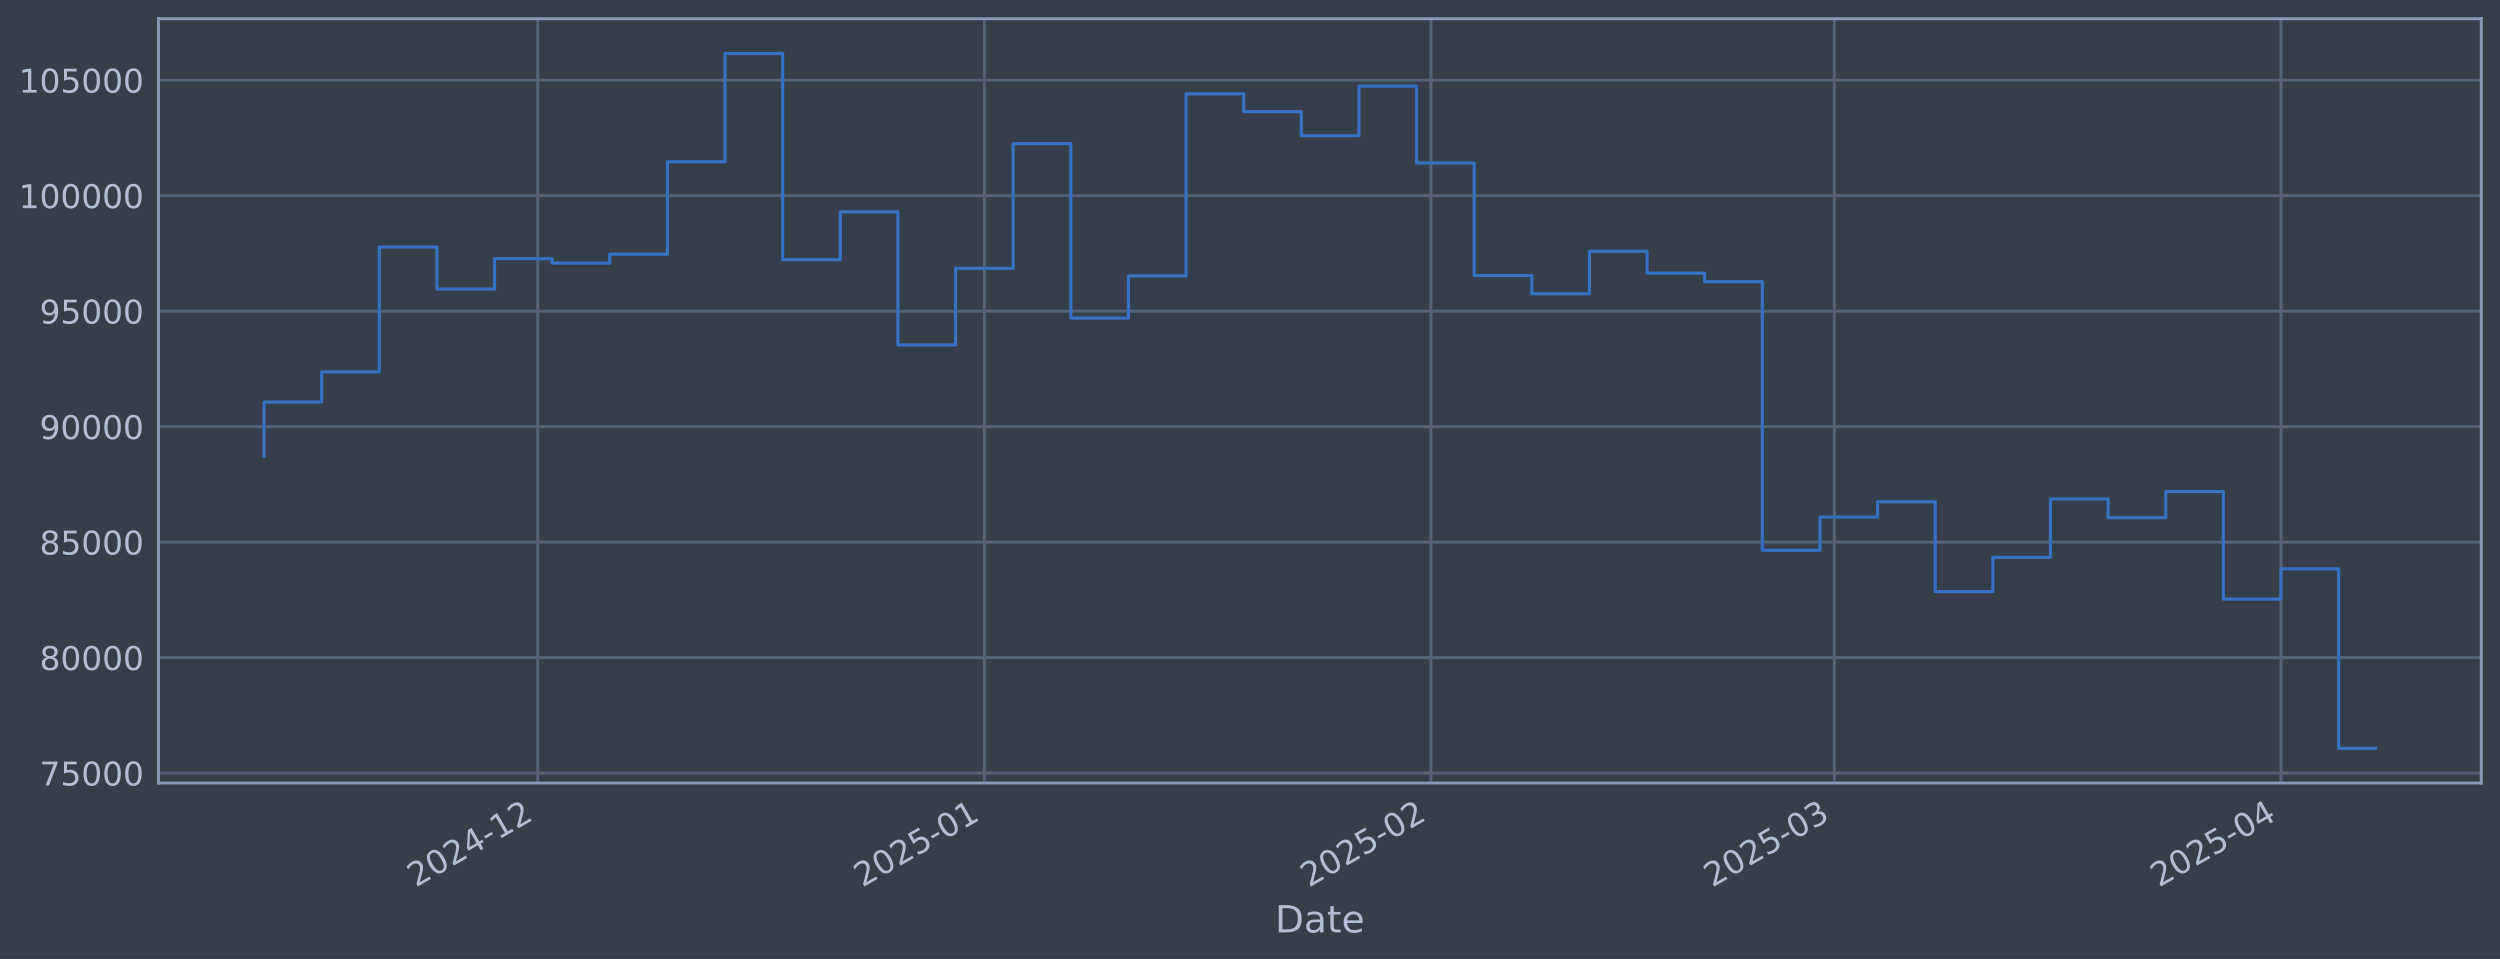
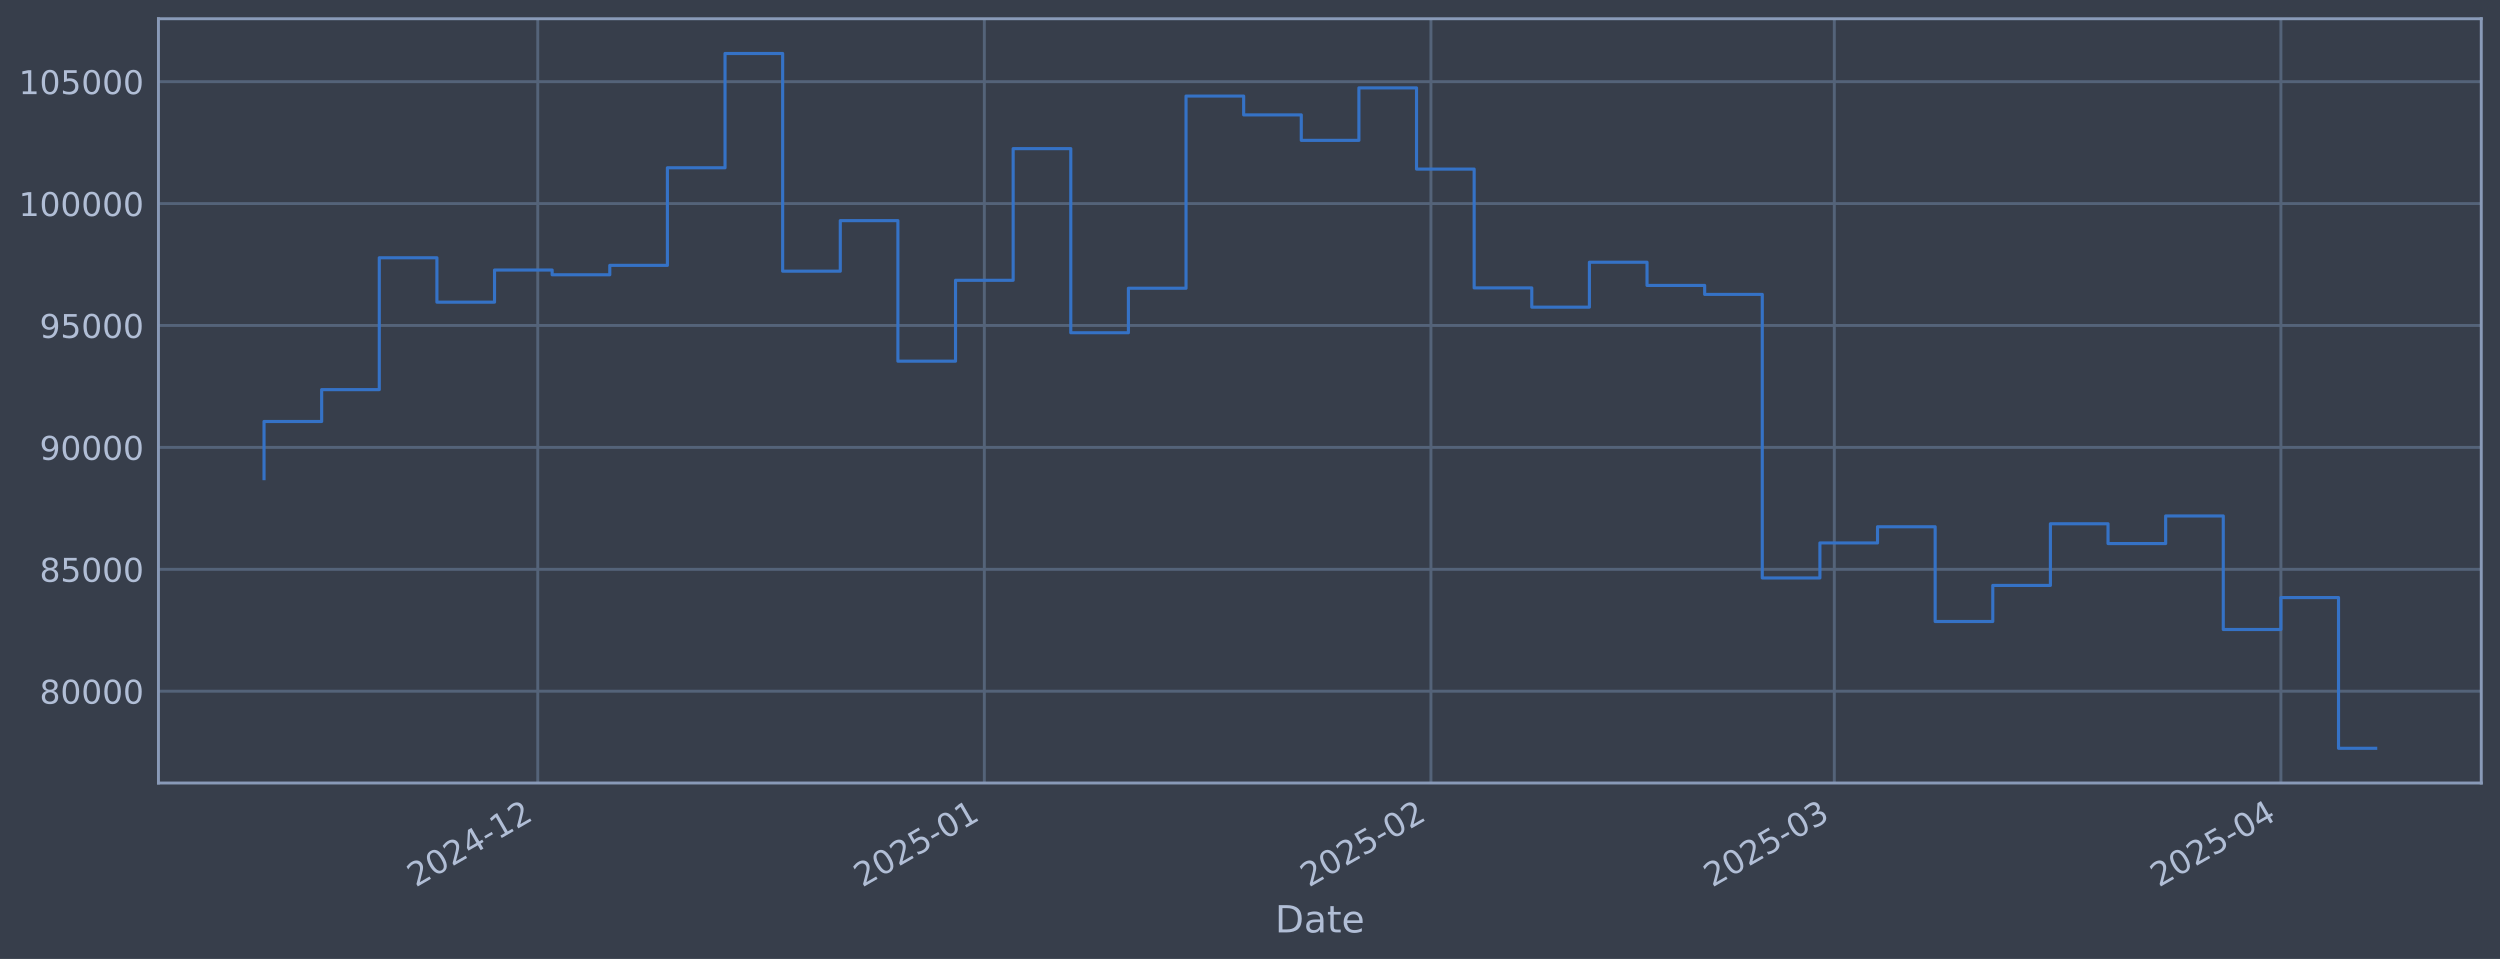
<svg xmlns="http://www.w3.org/2000/svg" xmlns:xlink="http://www.w3.org/1999/xlink" width="960.9pt" height="368.58pt" viewBox="0 0 960.9 368.58" version="1.1">
  <defs>
    <style type="text/css">*{stroke-linejoin: round; stroke-linecap: butt}</style>
  </defs>
  <g id="figure_1">
    <g id="patch_1">
      <path d="M 0 368.58  L 960.9 368.58  L 960.9 0  L 0 0  z " style="fill: #373e4b" />
    </g>
    <g id="axes_1">
      <g id="patch_2">
        <path d="M 60.901 300.96  L 953.701 300.96  L 953.701 7.2  L 60.901 7.2  z " style="fill: #373e4b" />
      </g>
      <g id="matplotlib.axis_1">
        <g id="xtick_1">
          <g id="line2d_1">
-             <path d="M 206.693 300.96  L 206.693 7.2  " clip-path="url(#pc6a83551aa)" style="fill: none; stroke: #546379; stroke-width: 1.12; stroke-linecap: square" />
+             <path d="M 206.689 300.96  L 206.689 7.2  " clip-path="url(#p0c59e5db0f)" style="fill: none; stroke: #546379; stroke-width: 1.12; stroke-linecap: square" />
          </g>
          <g id="line2d_2" />
          <g id="text_1">
-             <g style="fill: #b1bed6" transform="translate(159.7894 341.1745) rotate(-30) scale(0.126 -0.126)">
+             <g style="fill: #b1bed6" transform="translate(159.7855 341.1745) rotate(-30) scale(0.126 -0.126)">
              <defs>
                <path id="DejaVuSans-32" d="M 1228 531  L 3431 531  L 3431 0  L 469 0  L 469 531  Q 828 903 1448 1529  Q 2069 2156 2228 2338  Q 2531 2678 2651 2914  Q 2772 3150 2772 3378  Q 2772 3750 2511 3984  Q 2250 4219 1831 4219  Q 1534 4219 1204 4116  Q 875 4013 500 3803  L 500 4441  Q 881 4594 1212 4672  Q 1544 4750 1819 4750  Q 2544 4750 2975 4387  Q 3406 4025 3406 3419  Q 3406 3131 3298 2873  Q 3191 2616 2906 2266  Q 2828 2175 2409 1742  Q 1991 1309 1228 531  z " transform="scale(0.015625)" />
                <path id="DejaVuSans-30" d="M 2034 4250  Q 1547 4250 1301 3770  Q 1056 3291 1056 2328  Q 1056 1369 1301 889  Q 1547 409 2034 409  Q 2525 409 2770 889  Q 3016 1369 3016 2328  Q 3016 3291 2770 3770  Q 2525 4250 2034 4250  z M 2034 4750  Q 2819 4750 3233 4129  Q 3647 3509 3647 2328  Q 3647 1150 3233 529  Q 2819 -91 2034 -91  Q 1250 -91 836 529  Q 422 1150 422 2328  Q 422 3509 836 4129  Q 1250 4750 2034 4750  z " transform="scale(0.015625)" />
                <path id="DejaVuSans-34" d="M 2419 4116  L 825 1625  L 2419 1625  L 2419 4116  z M 2253 4666  L 3047 4666  L 3047 1625  L 3713 1625  L 3713 1100  L 3047 1100  L 3047 0  L 2419 0  L 2419 1100  L 313 1100  L 313 1709  L 2253 4666  z " transform="scale(0.015625)" />
                <path id="DejaVuSans-2d" d="M 313 2009  L 1997 2009  L 1997 1497  L 313 1497  L 313 2009  z " transform="scale(0.015625)" />
                <path id="DejaVuSans-31" d="M 794 531  L 1825 531  L 1825 4091  L 703 3866  L 703 4441  L 1819 4666  L 2450 4666  L 2450 531  L 3481 531  L 3481 0  L 794 0  L 794 531  z " transform="scale(0.015625)" />
              </defs>
              <use xlink:href="#DejaVuSans-32" />
              <use xlink:href="#DejaVuSans-30" transform="translate(63.62305 0)" />
              <use xlink:href="#DejaVuSans-32" transform="translate(127.2461 0)" />
              <use xlink:href="#DejaVuSans-34" transform="translate(190.8691 0)" />
              <use xlink:href="#DejaVuSans-2d" transform="translate(254.4922 0)" />
              <use xlink:href="#DejaVuSans-31" transform="translate(290.5762 0)" />
              <use xlink:href="#DejaVuSans-32" transform="translate(354.1992 0)" />
            </g>
          </g>
        </g>
        <g id="xtick_2">
          <g id="line2d_3">
-             <path d="M 378.352 300.96  L 378.352 7.2  " clip-path="url(#pc6a83551aa)" style="fill: none; stroke: #546379; stroke-width: 1.12; stroke-linecap: square" />
+             <path d="M 378.341 300.96  L 378.341 7.2  " clip-path="url(#p0c59e5db0f)" style="fill: none; stroke: #546379; stroke-width: 1.12; stroke-linecap: square" />
          </g>
          <g id="line2d_4" />
          <g id="text_2">
-             <g style="fill: #b1bed6" transform="translate(331.4483 341.1745) rotate(-30) scale(0.126 -0.126)">
+             <g style="fill: #b1bed6" transform="translate(331.4382 341.1745) rotate(-30) scale(0.126 -0.126)">
              <defs>
                <path id="DejaVuSans-35" d="M 691 4666  L 3169 4666  L 3169 4134  L 1269 4134  L 1269 2991  Q 1406 3038 1543 3061  Q 1681 3084 1819 3084  Q 2600 3084 3056 2656  Q 3513 2228 3513 1497  Q 3513 744 3044 326  Q 2575 -91 1722 -91  Q 1428 -91 1123 -41  Q 819 9 494 109  L 494 744  Q 775 591 1075 516  Q 1375 441 1709 441  Q 2250 441 2565 725  Q 2881 1009 2881 1497  Q 2881 1984 2565 2268  Q 2250 2553 1709 2553  Q 1456 2553 1204 2497  Q 953 2441 691 2322  L 691 4666  z " transform="scale(0.015625)" />
              </defs>
              <use xlink:href="#DejaVuSans-32" />
              <use xlink:href="#DejaVuSans-30" transform="translate(63.62305 0)" />
              <use xlink:href="#DejaVuSans-32" transform="translate(127.2461 0)" />
              <use xlink:href="#DejaVuSans-35" transform="translate(190.8691 0)" />
              <use xlink:href="#DejaVuSans-2d" transform="translate(254.4922 0)" />
              <use xlink:href="#DejaVuSans-30" transform="translate(290.5762 0)" />
              <use xlink:href="#DejaVuSans-31" transform="translate(354.1992 0)" />
            </g>
          </g>
        </g>
        <g id="xtick_3">
          <g id="line2d_5">
-             <path d="M 550.011 300.96  L 550.011 7.2  " clip-path="url(#pc6a83551aa)" style="fill: none; stroke: #546379; stroke-width: 1.12; stroke-linecap: square" />
+             <path d="M 549.994 300.96  L 549.994 7.2  " clip-path="url(#p0c59e5db0f)" style="fill: none; stroke: #546379; stroke-width: 1.12; stroke-linecap: square" />
          </g>
          <g id="line2d_6" />
          <g id="text_3">
-             <g style="fill: #b1bed6" transform="translate(503.1073 341.1745) rotate(-30) scale(0.126 -0.126)">
+             <g style="fill: #b1bed6" transform="translate(503.0909 341.1745) rotate(-30) scale(0.126 -0.126)">
              <use xlink:href="#DejaVuSans-32" />
              <use xlink:href="#DejaVuSans-30" transform="translate(63.62305 0)" />
              <use xlink:href="#DejaVuSans-32" transform="translate(127.2461 0)" />
              <use xlink:href="#DejaVuSans-35" transform="translate(190.8691 0)" />
              <use xlink:href="#DejaVuSans-2d" transform="translate(254.4922 0)" />
              <use xlink:href="#DejaVuSans-30" transform="translate(290.5762 0)" />
              <use xlink:href="#DejaVuSans-32" transform="translate(354.1992 0)" />
            </g>
          </g>
        </g>
        <g id="xtick_4">
          <g id="line2d_7">
-             <path d="M 705.057 300.96  L 705.057 7.2  " clip-path="url(#pc6a83551aa)" style="fill: none; stroke: #546379; stroke-width: 1.12; stroke-linecap: square" />
+             <path d="M 705.035 300.96  L 705.035 7.2  " clip-path="url(#p0c59e5db0f)" style="fill: none; stroke: #546379; stroke-width: 1.12; stroke-linecap: square" />
          </g>
          <g id="line2d_8" />
          <g id="text_4">
-             <g style="fill: #b1bed6" transform="translate(658.1541 341.1745) rotate(-30) scale(0.126 -0.126)">
+             <g style="fill: #b1bed6" transform="translate(658.132 341.1745) rotate(-30) scale(0.126 -0.126)">
              <defs>
                <path id="DejaVuSans-33" d="M 2597 2516  Q 3050 2419 3304 2112  Q 3559 1806 3559 1356  Q 3559 666 3084 287  Q 2609 -91 1734 -91  Q 1441 -91 1130 -33  Q 819 25 488 141  L 488 750  Q 750 597 1062 519  Q 1375 441 1716 441  Q 2309 441 2620 675  Q 2931 909 2931 1356  Q 2931 1769 2642 2001  Q 2353 2234 1838 2234  L 1294 2234  L 1294 2753  L 1863 2753  Q 2328 2753 2575 2939  Q 2822 3125 2822 3475  Q 2822 3834 2567 4026  Q 2313 4219 1838 4219  Q 1578 4219 1281 4162  Q 984 4106 628 3988  L 628 4550  Q 988 4650 1302 4700  Q 1616 4750 1894 4750  Q 2613 4750 3031 4423  Q 3450 4097 3450 3541  Q 3450 3153 3228 2886  Q 3006 2619 2597 2516  z " transform="scale(0.015625)" />
              </defs>
              <use xlink:href="#DejaVuSans-32" />
              <use xlink:href="#DejaVuSans-30" transform="translate(63.62305 0)" />
              <use xlink:href="#DejaVuSans-32" transform="translate(127.2461 0)" />
              <use xlink:href="#DejaVuSans-35" transform="translate(190.8691 0)" />
              <use xlink:href="#DejaVuSans-2d" transform="translate(254.4922 0)" />
              <use xlink:href="#DejaVuSans-30" transform="translate(290.5762 0)" />
              <use xlink:href="#DejaVuSans-33" transform="translate(354.1992 0)" />
            </g>
          </g>
        </g>
        <g id="xtick_5">
          <g id="line2d_9">
-             <path d="M 876.716 300.96  L 876.716 7.2  " clip-path="url(#pc6a83551aa)" style="fill: none; stroke: #546379; stroke-width: 1.12; stroke-linecap: square" />
+             <path d="M 876.688 300.96  L 876.688 7.2  " clip-path="url(#p0c59e5db0f)" style="fill: none; stroke: #546379; stroke-width: 1.12; stroke-linecap: square" />
          </g>
          <g id="line2d_10" />
          <g id="text_5">
-             <g style="fill: #b1bed6" transform="translate(829.8131 341.1745) rotate(-30) scale(0.126 -0.126)">
+             <g style="fill: #b1bed6" transform="translate(829.7846 341.1745) rotate(-30) scale(0.126 -0.126)">
              <use xlink:href="#DejaVuSans-32" />
              <use xlink:href="#DejaVuSans-30" transform="translate(63.62305 0)" />
              <use xlink:href="#DejaVuSans-32" transform="translate(127.2461 0)" />
              <use xlink:href="#DejaVuSans-35" transform="translate(190.8691 0)" />
              <use xlink:href="#DejaVuSans-2d" transform="translate(254.4922 0)" />
              <use xlink:href="#DejaVuSans-30" transform="translate(290.5762 0)" />
              <use xlink:href="#DejaVuSans-34" transform="translate(354.1992 0)" />
            </g>
          </g>
        </g>
        <g id="text_6">
          <g style="fill: #b1bed6" transform="translate(490.0914 358.3856) scale(0.144 -0.144)">
            <defs>
              <path id="DejaVuSans-44" d="M 1259 4147  L 1259 519  L 2022 519  Q 2988 519 3436 956  Q 3884 1394 3884 2338  Q 3884 3275 3436 3711  Q 2988 4147 2022 4147  L 1259 4147  z M 628 4666  L 1925 4666  Q 3281 4666 3915 4102  Q 4550 3538 4550 2338  Q 4550 1131 3912 565  Q 3275 0 1925 0  L 628 0  L 628 4666  z " transform="scale(0.015625)" />
              <path id="DejaVuSans-61" d="M 2194 1759  Q 1497 1759 1228 1600  Q 959 1441 959 1056  Q 959 750 1161 570  Q 1363 391 1709 391  Q 2188 391 2477 730  Q 2766 1069 2766 1631  L 2766 1759  L 2194 1759  z M 3341 1997  L 3341 0  L 2766 0  L 2766 531  Q 2569 213 2275 61  Q 1981 -91 1556 -91  Q 1019 -91 701 211  Q 384 513 384 1019  Q 384 1609 779 1909  Q 1175 2209 1959 2209  L 2766 2209  L 2766 2266  Q 2766 2663 2505 2880  Q 2244 3097 1772 3097  Q 1472 3097 1187 3025  Q 903 2953 641 2809  L 641 3341  Q 956 3463 1253 3523  Q 1550 3584 1831 3584  Q 2591 3584 2966 3190  Q 3341 2797 3341 1997  z " transform="scale(0.015625)" />
              <path id="DejaVuSans-74" d="M 1172 4494  L 1172 3500  L 2356 3500  L 2356 3053  L 1172 3053  L 1172 1153  Q 1172 725 1289 603  Q 1406 481 1766 481  L 2356 481  L 2356 0  L 1766 0  Q 1100 0 847 248  Q 594 497 594 1153  L 594 3053  L 172 3053  L 172 3500  L 594 3500  L 594 4494  L 1172 4494  z " transform="scale(0.015625)" />
              <path id="DejaVuSans-65" d="M 3597 1894  L 3597 1613  L 953 1613  Q 991 1019 1311 708  Q 1631 397 2203 397  Q 2534 397 2845 478  Q 3156 559 3463 722  L 3463 178  Q 3153 47 2828 -22  Q 2503 -91 2169 -91  Q 1331 -91 842 396  Q 353 884 353 1716  Q 353 2575 817 3079  Q 1281 3584 2069 3584  Q 2775 3584 3186 3129  Q 3597 2675 3597 1894  z M 3022 2063  Q 3016 2534 2758 2815  Q 2500 3097 2075 3097  Q 1594 3097 1305 2825  Q 1016 2553 972 2059  L 3022 2063  z " transform="scale(0.015625)" />
            </defs>
            <use xlink:href="#DejaVuSans-44" />
            <use xlink:href="#DejaVuSans-61" transform="translate(77.00195 0)" />
            <use xlink:href="#DejaVuSans-74" transform="translate(138.2812 0)" />
            <use xlink:href="#DejaVuSans-65" transform="translate(177.4902 0)" />
          </g>
        </g>
      </g>
      <g id="matplotlib.axis_2">
        <g id="ytick_1">
          <g id="line2d_11">
-             <path d="M 60.901 297.137  L 953.701 297.137  " clip-path="url(#pc6a83551aa)" style="fill: none; stroke: #546379; stroke-width: 1.12; stroke-linecap: square" />
+             <path d="M 60.901 265.679  L 953.701 265.679  " clip-path="url(#p0c59e5db0f)" style="fill: none; stroke: #546379; stroke-width: 1.12; stroke-linecap: square" />
          </g>
          <g id="line2d_12" />
          <g id="text_7">
-             <g style="fill: #b1bed6" transform="translate(15.21675 301.9244) scale(0.126 -0.126)">
-               <defs>
-                 <path id="DejaVuSans-37" d="M 525 4666  L 3525 4666  L 3525 4397  L 1831 0  L 1172 0  L 2766 4134  L 525 4134  L 525 4666  z " transform="scale(0.015625)" />
-               </defs>
-               <use xlink:href="#DejaVuSans-37" />
-               <use xlink:href="#DejaVuSans-35" transform="translate(63.62305 0)" />
+             <g style="fill: #b1bed6" transform="translate(15.21675 270.466) scale(0.126 -0.126)">
+               <defs>
+                 <path id="DejaVuSans-38" d="M 2034 2216  Q 1584 2216 1326 1975  Q 1069 1734 1069 1313  Q 1069 891 1326 650  Q 1584 409 2034 409  Q 2484 409 2743 651  Q 3003 894 3003 1313  Q 3003 1734 2745 1975  Q 2488 2216 2034 2216  z M 1403 2484  Q 997 2584 770 2862  Q 544 3141 544 3541  Q 544 4100 942 4425  Q 1341 4750 2034 4750  Q 2731 4750 3128 4425  Q 3525 4100 3525 3541  Q 3525 3141 3298 2862  Q 3072 2584 2669 2484  Q 3125 2378 3379 2068  Q 3634 1759 3634 1313  Q 3634 634 3220 271  Q 2806 -91 2034 -91  Q 1263 -91 848 271  Q 434 634 434 1313  Q 434 1759 690 2068  Q 947 2378 1403 2484  z M 1172 3481  Q 1172 3119 1398 2916  Q 1625 2713 2034 2713  Q 2441 2713 2670 2916  Q 2900 3119 2900 3481  Q 2900 3844 2670 4047  Q 2441 4250 2034 4250  Q 1625 4250 1398 4047  Q 1172 3844 1172 3481  z " transform="scale(0.015625)" />
+               </defs>
+               <use xlink:href="#DejaVuSans-38" />
+               <use xlink:href="#DejaVuSans-30" transform="translate(63.62305 0)" />
              <use xlink:href="#DejaVuSans-30" transform="translate(127.2461 0)" />
              <use xlink:href="#DejaVuSans-30" transform="translate(190.8691 0)" />
              <use xlink:href="#DejaVuSans-30" transform="translate(254.4922 0)" />
            </g>
          </g>
        </g>
        <g id="ytick_2">
          <g id="line2d_13">
-             <path d="M 60.901 252.75  L 953.701 252.75  " clip-path="url(#pc6a83551aa)" style="fill: none; stroke: #546379; stroke-width: 1.12; stroke-linecap: square" />
+             <path d="M 60.901 218.821  L 953.701 218.821  " clip-path="url(#p0c59e5db0f)" style="fill: none; stroke: #546379; stroke-width: 1.12; stroke-linecap: square" />
          </g>
          <g id="line2d_14" />
          <g id="text_8">
-             <g style="fill: #b1bed6" transform="translate(15.21675 257.5374) scale(0.126 -0.126)">
-               <defs>
-                 <path id="DejaVuSans-38" d="M 2034 2216  Q 1584 2216 1326 1975  Q 1069 1734 1069 1313  Q 1069 891 1326 650  Q 1584 409 2034 409  Q 2484 409 2743 651  Q 3003 894 3003 1313  Q 3003 1734 2745 1975  Q 2488 2216 2034 2216  z M 1403 2484  Q 997 2584 770 2862  Q 544 3141 544 3541  Q 544 4100 942 4425  Q 1341 4750 2034 4750  Q 2731 4750 3128 4425  Q 3525 4100 3525 3541  Q 3525 3141 3298 2862  Q 3072 2584 2669 2484  Q 3125 2378 3379 2068  Q 3634 1759 3634 1313  Q 3634 634 3220 271  Q 2806 -91 2034 -91  Q 1263 -91 848 271  Q 434 634 434 1313  Q 434 1759 690 2068  Q 947 2378 1403 2484  z M 1172 3481  Q 1172 3119 1398 2916  Q 1625 2713 2034 2713  Q 2441 2713 2670 2916  Q 2900 3119 2900 3481  Q 2900 3844 2670 4047  Q 2441 4250 2034 4250  Q 1625 4250 1398 4047  Q 1172 3844 1172 3481  z " transform="scale(0.015625)" />
-               </defs>
+             <g style="fill: #b1bed6" transform="translate(15.21675 223.6075) scale(0.126 -0.126)">
              <use xlink:href="#DejaVuSans-38" />
-               <use xlink:href="#DejaVuSans-30" transform="translate(63.62305 0)" />
+               <use xlink:href="#DejaVuSans-35" transform="translate(63.62305 0)" />
              <use xlink:href="#DejaVuSans-30" transform="translate(127.2461 0)" />
              <use xlink:href="#DejaVuSans-30" transform="translate(190.8691 0)" />
              <use xlink:href="#DejaVuSans-30" transform="translate(254.4922 0)" />
            </g>
          </g>
        </g>
        <g id="ytick_3">
          <g id="line2d_15">
-             <path d="M 60.901 208.363  L 953.701 208.363  " clip-path="url(#pc6a83551aa)" style="fill: none; stroke: #546379; stroke-width: 1.12; stroke-linecap: square" />
+             <path d="M 60.901 171.962  L 953.701 171.962  " clip-path="url(#p0c59e5db0f)" style="fill: none; stroke: #546379; stroke-width: 1.12; stroke-linecap: square" />
          </g>
          <g id="line2d_16" />
          <g id="text_9">
-             <g style="fill: #b1bed6" transform="translate(15.21675 213.1503) scale(0.126 -0.126)">
-               <use xlink:href="#DejaVuSans-38" />
-               <use xlink:href="#DejaVuSans-35" transform="translate(63.62305 0)" />
+             <g style="fill: #b1bed6" transform="translate(15.21675 176.749) scale(0.126 -0.126)">
+               <defs>
+                 <path id="DejaVuSans-39" d="M 703 97  L 703 672  Q 941 559 1184 500  Q 1428 441 1663 441  Q 2288 441 2617 861  Q 2947 1281 2994 2138  Q 2813 1869 2534 1725  Q 2256 1581 1919 1581  Q 1219 1581 811 2004  Q 403 2428 403 3163  Q 403 3881 828 4315  Q 1253 4750 1959 4750  Q 2769 4750 3195 4129  Q 3622 3509 3622 2328  Q 3622 1225 3098 567  Q 2575 -91 1691 -91  Q 1453 -91 1209 -44  Q 966 3 703 97  z M 1959 2075  Q 2384 2075 2632 2365  Q 2881 2656 2881 3163  Q 2881 3666 2632 3958  Q 2384 4250 1959 4250  Q 1534 4250 1286 3958  Q 1038 3666 1038 3163  Q 1038 2656 1286 2365  Q 1534 2075 1959 2075  z " transform="scale(0.015625)" />
+               </defs>
+               <use xlink:href="#DejaVuSans-39" />
+               <use xlink:href="#DejaVuSans-30" transform="translate(63.62305 0)" />
              <use xlink:href="#DejaVuSans-30" transform="translate(127.2461 0)" />
              <use xlink:href="#DejaVuSans-30" transform="translate(190.8691 0)" />
              <use xlink:href="#DejaVuSans-30" transform="translate(254.4922 0)" />
            </g>
          </g>
        </g>
        <g id="ytick_4">
          <g id="line2d_17">
-             <path d="M 60.901 163.976  L 953.701 163.976  " clip-path="url(#pc6a83551aa)" style="fill: none; stroke: #546379; stroke-width: 1.12; stroke-linecap: square" />
+             <path d="M 60.901 125.104  L 953.701 125.104  " clip-path="url(#p0c59e5db0f)" style="fill: none; stroke: #546379; stroke-width: 1.12; stroke-linecap: square" />
          </g>
          <g id="line2d_18" />
          <g id="text_10">
-             <g style="fill: #b1bed6" transform="translate(15.21675 168.7633) scale(0.126 -0.126)">
-               <defs>
-                 <path id="DejaVuSans-39" d="M 703 97  L 703 672  Q 941 559 1184 500  Q 1428 441 1663 441  Q 2288 441 2617 861  Q 2947 1281 2994 2138  Q 2813 1869 2534 1725  Q 2256 1581 1919 1581  Q 1219 1581 811 2004  Q 403 2428 403 3163  Q 403 3881 828 4315  Q 1253 4750 1959 4750  Q 2769 4750 3195 4129  Q 3622 3509 3622 2328  Q 3622 1225 3098 567  Q 2575 -91 1691 -91  Q 1453 -91 1209 -44  Q 966 3 703 97  z M 1959 2075  Q 2384 2075 2632 2365  Q 2881 2656 2881 3163  Q 2881 3666 2632 3958  Q 2384 4250 1959 4250  Q 1534 4250 1286 3958  Q 1038 3666 1038 3163  Q 1038 2656 1286 2365  Q 1534 2075 1959 2075  z " transform="scale(0.015625)" />
-               </defs>
+             <g style="fill: #b1bed6" transform="translate(15.21675 129.8905) scale(0.126 -0.126)">
              <use xlink:href="#DejaVuSans-39" />
-               <use xlink:href="#DejaVuSans-30" transform="translate(63.62305 0)" />
+               <use xlink:href="#DejaVuSans-35" transform="translate(63.62305 0)" />
              <use xlink:href="#DejaVuSans-30" transform="translate(127.2461 0)" />
              <use xlink:href="#DejaVuSans-30" transform="translate(190.8691 0)" />
              <use xlink:href="#DejaVuSans-30" transform="translate(254.4922 0)" />
            </g>
          </g>
        </g>
        <g id="ytick_5">
          <g id="line2d_19">
-             <path d="M 60.901 119.589  L 953.701 119.589  " clip-path="url(#pc6a83551aa)" style="fill: none; stroke: #546379; stroke-width: 1.12; stroke-linecap: square" />
+             <path d="M 60.901 78.245  L 953.701 78.245  " clip-path="url(#p0c59e5db0f)" style="fill: none; stroke: #546379; stroke-width: 1.12; stroke-linecap: square" />
          </g>
          <g id="line2d_20" />
          <g id="text_11">
-             <g style="fill: #b1bed6" transform="translate(15.21675 124.3762) scale(0.126 -0.126)">
-               <use xlink:href="#DejaVuSans-39" />
-               <use xlink:href="#DejaVuSans-35" transform="translate(63.62305 0)" />
-               <use xlink:href="#DejaVuSans-30" transform="translate(127.2461 0)" />
-               <use xlink:href="#DejaVuSans-30" transform="translate(190.8691 0)" />
-               <use xlink:href="#DejaVuSans-30" transform="translate(254.4922 0)" />
+             <g style="fill: #b1bed6" transform="translate(7.2 83.03203) scale(0.126 -0.126)">
+               <use xlink:href="#DejaVuSans-31" />
+               <use xlink:href="#DejaVuSans-30" transform="translate(63.62305 0)" />
+               <use xlink:href="#DejaVuSans-30" transform="translate(127.2461 0)" />
+               <use xlink:href="#DejaVuSans-30" transform="translate(190.8691 0)" />
+               <use xlink:href="#DejaVuSans-30" transform="translate(254.4922 0)" />
+               <use xlink:href="#DejaVuSans-30" transform="translate(318.1152 0)" />
            </g>
          </g>
        </g>
        <g id="ytick_6">
          <g id="line2d_21">
-             <path d="M 60.901 75.202  L 953.701 75.202  " clip-path="url(#pc6a83551aa)" style="fill: none; stroke: #546379; stroke-width: 1.12; stroke-linecap: square" />
+             <path d="M 60.901 31.387  L 953.701 31.387  " clip-path="url(#p0c59e5db0f)" style="fill: none; stroke: #546379; stroke-width: 1.12; stroke-linecap: square" />
          </g>
          <g id="line2d_22" />
          <g id="text_12">
-             <g style="fill: #b1bed6" transform="translate(7.2 79.98917) scale(0.126 -0.126)">
+             <g style="fill: #b1bed6" transform="translate(7.2 36.17352) scale(0.126 -0.126)">
              <use xlink:href="#DejaVuSans-31" />
              <use xlink:href="#DejaVuSans-30" transform="translate(63.62305 0)" />
-               <use xlink:href="#DejaVuSans-30" transform="translate(127.2461 0)" />
+               <use xlink:href="#DejaVuSans-35" transform="translate(127.2461 0)" />
              <use xlink:href="#DejaVuSans-30" transform="translate(190.8691 0)" />
              <use xlink:href="#DejaVuSans-30" transform="translate(254.4922 0)" />
              <use xlink:href="#DejaVuSans-30" transform="translate(318.1152 0)" />
            </g>
          </g>
        </g>
-         <g id="ytick_7">
-           <g id="line2d_23">
-             <path d="M 60.901 30.815  L 953.701 30.815  " clip-path="url(#pc6a83551aa)" style="fill: none; stroke: #546379; stroke-width: 1.12; stroke-linecap: square" />
-           </g>
-           <g id="line2d_24" />
-           <g id="text_13">
-             <g style="fill: #b1bed6" transform="translate(7.2 35.60212) scale(0.126 -0.126)">
-               <use xlink:href="#DejaVuSans-31" />
-               <use xlink:href="#DejaVuSans-30" transform="translate(63.62305 0)" />
-               <use xlink:href="#DejaVuSans-35" transform="translate(127.2461 0)" />
-               <use xlink:href="#DejaVuSans-30" transform="translate(190.8691 0)" />
-               <use xlink:href="#DejaVuSans-30" transform="translate(254.4922 0)" />
-               <use xlink:href="#DejaVuSans-30" transform="translate(318.1152 0)" />
-             </g>
-           </g>
-         </g>
-       </g>
-       <g id="line2d_25">
-         <path d="M 101.482 175.342  L 101.482 154.537  L 123.632 154.537  L 123.632 142.942  L 145.781 142.942  L 145.781 94.937  L 167.931 94.937  L 167.931 111.094  L 190.08 111.094  L 190.08 99.405  L 212.23 99.405  L 212.23 101.128  L 234.38 101.128  L 234.38 97.702  L 256.529 97.702  L 256.529 62.174  L 278.679 62.174  L 278.679 20.553  L 300.828 20.553  L 300.828 99.823  L 322.978 99.823  L 322.978 81.415  L 345.127 81.415  L 345.127 132.582  L 367.277 132.582  L 367.277 103.134  L 389.426 103.134  L 389.426 55.199  L 411.576 55.199  L 411.576 122.229  L 433.725 122.229  L 433.725 106.032  L 455.875 106.032  L 455.875 36.063  L 478.025 36.063  L 478.025 42.914  L 500.174 42.914  L 500.174 52.186  L 522.324 52.186  L 522.324 33.088  L 544.473 33.088  L 544.473 62.643  L 566.623 62.643  L 566.623 105.912  L 588.772 105.912  L 588.772 112.913  L 610.922 112.913  L 610.922 96.565  L 633.071 96.565  L 633.071 105.005  L 655.221 105.005  L 655.221 108.272  L 677.37 108.272  L 677.37 211.507  L 699.52 211.507  L 699.52 198.76  L 721.67 198.76  L 721.67 192.868  L 743.819 192.868  L 743.819 227.367  L 765.969 227.367  L 765.969 214.226  L 788.118 214.226  L 788.118 191.784  L 810.268 191.784  L 810.268 198.979  L 832.417 198.979  L 832.417 188.942  L 854.567 188.942  L 854.567 230.28  L 876.716 230.28  L 876.716 218.643  L 898.866 218.643  L 898.866 287.607  L 913.119 287.607  " clip-path="url(#pc6a83551aa)" style="fill: none; stroke: #3572c6; stroke-width: 1.2; stroke-linecap: square" />
+       </g>
+       <g id="line2d_23">
+         <path d="M 101.482 183.96  L 101.482 161.998  L 123.631 161.998  L 123.631 149.756  L 145.78 149.756  L 145.78 99.079  L 167.929 99.079  L 167.929 116.135  L 190.077 116.135  L 190.077 103.796  L 212.226 103.796  L 212.226 105.615  L 234.375 105.615  L 234.375 101.997  L 256.523 101.997  L 256.523 64.492  L 278.672 64.492  L 278.672 20.553  L 300.821 20.553  L 300.821 104.237  L 322.97 104.237  L 322.97 84.804  L 345.118 84.804  L 345.118 138.82  L 367.267 138.82  L 367.267 107.732  L 389.416 107.732  L 389.416 57.128  L 411.565 57.128  L 411.565 127.89  L 433.713 127.89  L 433.713 110.792  L 455.862 110.792  L 455.862 36.926  L 478.011 36.926  L 478.011 44.16  L 500.159 44.16  L 500.159 53.948  L 522.308 53.948  L 522.308 33.786  L 544.457 33.786  L 544.457 64.986  L 566.606 64.986  L 566.606 110.665  L 588.754 110.665  L 588.754 118.056  L 610.903 118.056  L 610.903 100.797  L 633.052 100.797  L 633.052 109.708  L 655.201 109.708  L 655.201 113.157  L 677.349 113.157  L 677.349 222.139  L 699.498 222.139  L 699.498 208.682  L 721.647 208.682  L 721.647 202.462  L 743.796 202.462  L 743.796 238.882  L 765.944 238.882  L 765.944 225.009  L 788.093 225.009  L 788.093 201.318  L 810.242 201.318  L 810.242 208.914  L 832.39 208.914  L 832.39 198.317  L 854.539 198.317  L 854.539 241.958  L 876.688 241.958  L 876.688 229.673  L 898.837 229.673  L 898.837 287.607  L 913.119 287.607  " clip-path="url(#p0c59e5db0f)" style="fill: none; stroke: #3572c6; stroke-width: 1.2; stroke-linecap: square" />
      </g>
      <g id="patch_3">
        <path d="M 60.901 300.96  L 60.901 7.2  " style="fill: none; stroke: #899ab8; stroke-width: 1.12; stroke-linejoin: miter; stroke-linecap: square" />
      </g>
      <g id="patch_4">
        <path d="M 953.701 300.96  L 953.701 7.2  " style="fill: none; stroke: #899ab8; stroke-width: 1.12; stroke-linejoin: miter; stroke-linecap: square" />
      </g>
      <g id="patch_5">
        <path d="M 60.901 300.96  L 953.701 300.96  " style="fill: none; stroke: #899ab8; stroke-width: 1.12; stroke-linejoin: miter; stroke-linecap: square" />
      </g>
      <g id="patch_6">
        <path d="M 60.901 7.2  L 953.701 7.2  " style="fill: none; stroke: #899ab8; stroke-width: 1.12; stroke-linejoin: miter; stroke-linecap: square" />
      </g>
    </g>
  </g>
  <defs>
-     <clipPath id="pc6a83551aa">
+     <clipPath id="p0c59e5db0f">
      <rect x="60.901" y="7.2" width="892.8" height="293.76" />
    </clipPath>
  </defs>
</svg>
